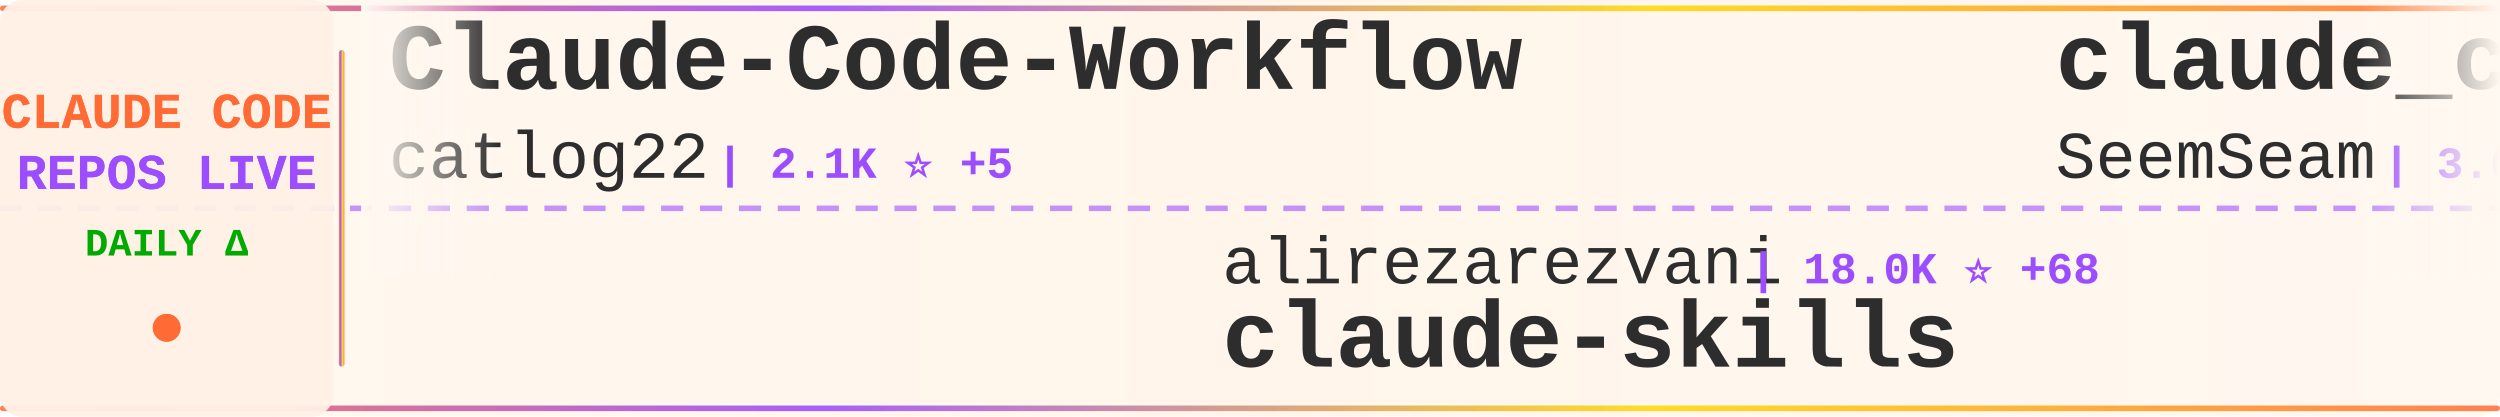
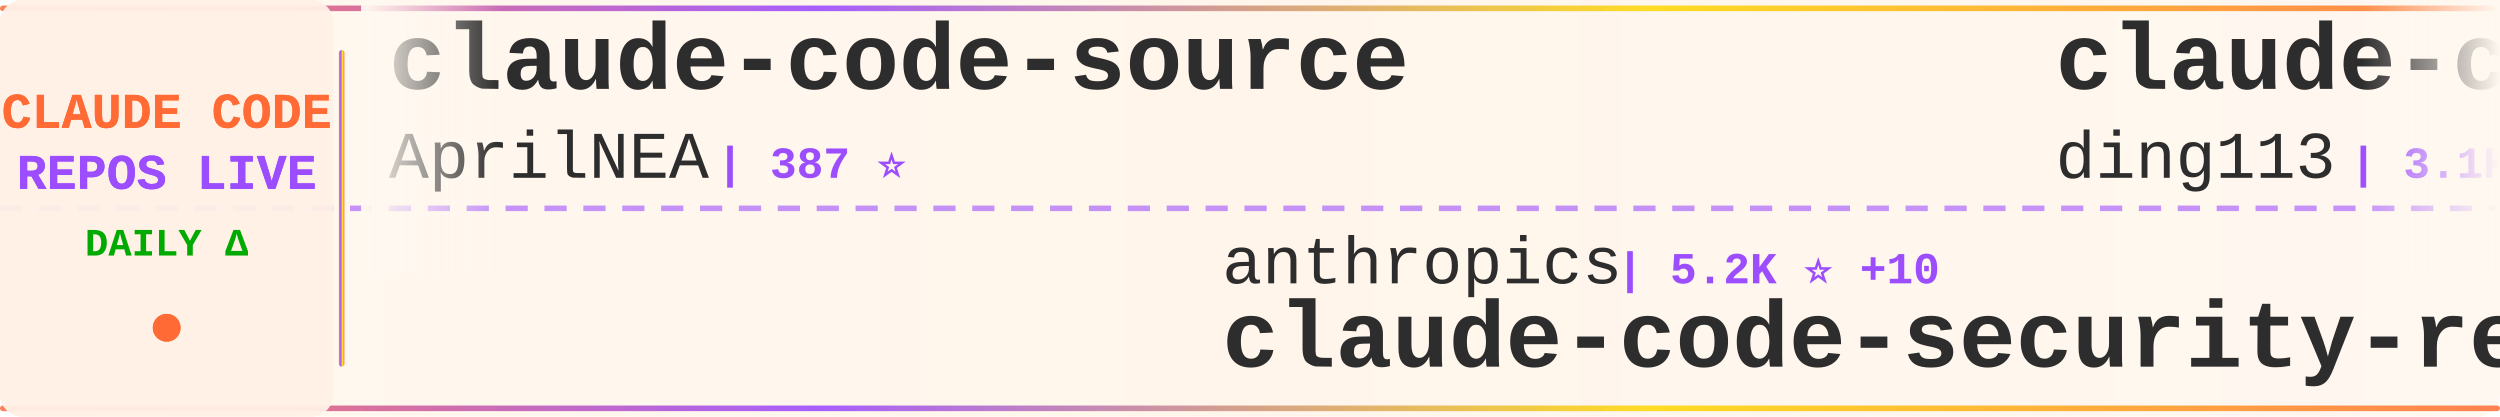
<svg xmlns="http://www.w3.org/2000/svg" width="900" height="150">
  <defs>
    <linearGradient id="tickerBg" x1="0%" y1="0%" x2="100%" y2="0%">
      <stop offset="0%" style="stop-color:#fff8f0;stop-opacity:0.98" />
      <stop offset="50%" style="stop-color:#fff5eb;stop-opacity:1" />
      <stop offset="100%" style="stop-color:#fff8f0;stop-opacity:0.98" />
    </linearGradient>
    <linearGradient id="borderGrad" x1="0%" y1="0%" x2="100%" y2="0%">
      <stop offset="0%" style="stop-color:#FF6B35;stop-opacity:0.85">
        <animate attributeName="stop-opacity" values="0.85;1;0.85" dur="2s" repeatCount="indefinite" />
      </stop>
      <stop offset="33%" style="stop-color:#9C4EFF;stop-opacity:0.9">
        <animate attributeName="stop-opacity" values="0.9;1;0.9" dur="2.2s" repeatCount="indefinite" />
      </stop>
      <stop offset="66%" style="stop-color:#FFD700;stop-opacity:0.85">
        <animate attributeName="stop-opacity" values="0.85;1;0.85" dur="1.8s" repeatCount="indefinite" />
      </stop>
      <stop offset="100%" style="stop-color:#FF6B35;stop-opacity:0.85">
        <animate attributeName="stop-opacity" values="0.85;1;0.85" dur="2s" repeatCount="indefinite" />
      </stop>
    </linearGradient>
    <filter id="textGlow">
      <feGaussianBlur stdDeviation="0.15" result="coloredBlur" />
      <feMerge>
        <feMergeNode in="coloredBlur" />
        <feMergeNode in="SourceGraphic" />
      </feMerge>
    </filter>
    <filter id="metricGlow">
      <feGaussianBlur stdDeviation="0.2" result="coloredBlur" />
      <feMerge>
        <feMergeNode in="coloredBlur" />
        <feMergeNode in="SourceGraphic" />
      </feMerge>
    </filter>
    <linearGradient id="leftFade" x1="0%" y1="0%" x2="100%" y2="0%">
      <stop offset="0%" style="stop-color:#fff8f0;stop-opacity:1" />
      <stop offset="100%" style="stop-color:#fff8f0;stop-opacity:0" />
    </linearGradient>
    <linearGradient id="rightFade" x1="0%" y1="0%" x2="100%" y2="0%">
      <stop offset="0%" style="stop-color:#fff8f0;stop-opacity:0" />
      <stop offset="100%" style="stop-color:#fff8f0;stop-opacity:1" />
    </linearGradient>
  </defs>
  <rect width="900" height="150" fill="url(#tickerBg)" rx="8" />
  <rect x="0" y="2" width="900" height="2" fill="url(#borderGrad)" rx="1" />
  <rect x="0" y="146" width="900" height="2" fill="url(#borderGrad)" rx="1" />
  <line x1="0" y1="75" x2="900" y2="75" stroke="#9C4EFF" stroke-width="2" stroke-dasharray="8 6" opacity="0.6" />
  <rect x="0" y="0" width="120" height="150" fill="#fff0e6" opacity="0.95" rx="8" />
  <text x="60" y="46" font-family="'Courier New', monospace" font-size="18" font-weight="bold" fill="#FF6B35" text-anchor="middle" filter="url(#textGlow)">
    CLAUDE CODE
  </text>
  <text x="60" y="68" font-family="'Courier New', monospace" font-size="18" font-weight="bold" fill="#9C4EFF" text-anchor="middle" filter="url(#textGlow)">
    REPOS LIVE
  </text>
  <text x="60" y="92" font-family="'Courier New', monospace" font-size="14" font-weight="bold" fill="#00aa00" text-anchor="middle">
    DAILY Δ
  </text>
  <circle cx="60" cy="118" r="5" fill="#FF6B35" filter="url(#metricGlow)">
    <animate attributeName="r" values="4;6;4" dur="1.5s" repeatCount="indefinite" />
    <animate attributeName="opacity" values="0.6;1;0.6" dur="1.5s" repeatCount="indefinite" />
  </circle>
  <rect x="122" y="18" width="2" height="114" fill="url(#borderGrad)" rx="1" />
  <clipPath id="tickerClip">
    <rect x="130" y="0" width="770" height="150" />
  </clipPath>
  <g clip-path="url(#tickerClip)">
    <g id="tickerItems">
      <animateTransform attributeName="transform" attributeType="XML" type="translate" from="0 0" to="-3000 0" dur="54s" repeatCount="indefinite" />
      <g transform="translate(0, 0)">
-         <text x="140" y="32" font-family="'Courier New', monospace" font-size="34" font-weight="bold" fill="#2d2d2d">Claude-Code-Workflow</text>
-         <text x="140" y="64" font-family="'Courier New', monospace" font-size="24" font-weight="normal" fill="#2d2d2d" opacity="1.0">catlog22</text>
-         <text x="258" y="64" font-family="'Courier New', monospace" font-size="16" font-weight="bold" fill="#9C4EFF"> | 2.1K ⭐ +5</text>
+         <text x="140" y="32" font-family="'Courier New', monospace" font-size="34" font-weight="bold" fill="#2d2d2d">claude-code-source</text>
+         <text x="140" y="64" font-family="'Courier New', monospace" font-size="24" font-weight="normal" fill="#2d2d2d" opacity="1.0">AprilNEA</text>
+         <text x="258" y="64" font-family="'Courier New', monospace" font-size="16" font-weight="bold" fill="#9C4EFF"> | 387 ⭐</text>
      </g>
      <g transform="translate(300, 0)">
-         <text x="140" y="102" font-family="'Courier New', monospace" font-size="24" font-weight="normal" fill="#2d2d2d" opacity="1.0">alirezarezvani</text>
-         <text x="330" y="102" font-family="'Courier New', monospace" font-size="16" font-weight="bold" fill="#9C4EFF"> | 18.0K ⭐ +68</text>
-         <text x="140" y="132" font-family="'Courier New', monospace" font-size="34" font-weight="bold" fill="#2d2d2d">claude-skills</text>
+         <text x="140" y="102" font-family="'Courier New', monospace" font-size="24" font-weight="normal" fill="#2d2d2d" opacity="1.0">anthropics</text>
+         <text x="282" y="102" font-family="'Courier New', monospace" font-size="16" font-weight="bold" fill="#9C4EFF"> | 5.2K ⭐ +10</text>
+         <text x="140" y="132" font-family="'Courier New', monospace" font-size="34" font-weight="bold" fill="#2d2d2d">claude-code-security-rev...</text>
      </g>
      <g transform="translate(600, 0)">
-         <text x="140" y="32" font-family="'Courier New', monospace" font-size="34" font-weight="bold" fill="#2d2d2d">claude_codex_bridge</text>
-         <text x="140" y="64" font-family="'Courier New', monospace" font-size="24" font-weight="normal" fill="#2d2d2d" opacity="1.0">SeemSeam</text>
-         <text x="258" y="64" font-family="'Courier New', monospace" font-size="16" font-weight="bold" fill="#9C4EFF"> | 3.0K ⭐ +14</text>
+         <text x="140" y="32" font-family="'Courier New', monospace" font-size="34" font-weight="bold" fill="#2d2d2d">claude-code-hub</text>
+         <text x="140" y="64" font-family="'Courier New', monospace" font-size="24" font-weight="normal" fill="#2d2d2d" opacity="1.0">ding113</text>
+         <text x="246" y="64" font-family="'Courier New', monospace" font-size="16" font-weight="bold" fill="#9C4EFF"> | 3.1K ⭐ +11</text>
      </g>
      <g transform="translate(900, 0)">
-         <text x="140" y="102" font-family="'Courier New', monospace" font-size="24" font-weight="normal" fill="#2d2d2d" opacity="1.0">edmund-io</text>
-         <text x="270" y="102" font-family="'Courier New', monospace" font-size="16" font-weight="bold" fill="#9C4EFF"> | 1.5K ⭐</text>
-         <text x="140" y="132" font-family="'Courier New', monospace" font-size="34" font-weight="bold" fill="#2d2d2d">edmunds-claude-code</text>
+         <text x="140" y="102" font-family="'Courier New', monospace" font-size="24" font-weight="normal" fill="#2d2d2d" opacity="1.0">Maciek-roboblog</text>
+         <text x="342" y="102" font-family="'Courier New', monospace" font-size="16" font-weight="bold" fill="#9C4EFF"> | 8.2K ⭐ +5</text>
+         <text x="140" y="132" font-family="'Courier New', monospace" font-size="34" font-weight="bold" fill="#2d2d2d">Claude-Code-Usage-Monito...</text>
      </g>
      <g transform="translate(1200, 0)">
-         <text x="140" y="32" font-family="'Courier New', monospace" font-size="34" font-weight="bold" fill="#2d2d2d">ralph-claude-code</text>
-         <text x="140" y="64" font-family="'Courier New', monospace" font-size="24" font-weight="normal" fill="#2d2d2d" opacity="1.0">frankbria</text>
-         <text x="270" y="64" font-family="'Courier New', monospace" font-size="16" font-weight="bold" fill="#9C4EFF"> | 9.3K ⭐ +8</text>
+         <text x="140" y="32" font-family="'Courier New', monospace" font-size="34" font-weight="bold" fill="#2d2d2d">CLIProxyAPI</text>
+         <text x="140" y="64" font-family="'Courier New', monospace" font-size="24" font-weight="normal" fill="#2d2d2d" opacity="1.0">router-for-me</text>
+         <text x="318" y="64" font-family="'Courier New', monospace" font-size="16" font-weight="bold" fill="#9C4EFF"> | 37.5K ⭐ +87</text>
      </g>
      <g transform="translate(1500, 0)">
-         <text x="140" y="102" font-family="'Courier New', monospace" font-size="24" font-weight="normal" fill="#2d2d2d" opacity="1.0">luyao618</text>
-         <text x="258" y="102" font-family="'Courier New', monospace" font-size="16" font-weight="bold" fill="#9C4EFF"> | 1.5K ⭐ +3</text>
-         <text x="140" y="132" font-family="'Courier New', monospace" font-size="34" font-weight="bold" fill="#2d2d2d">Claude-Code-Source-Study</text>
+         <text x="140" y="102" font-family="'Courier New', monospace" font-size="24" font-weight="normal" fill="#2d2d2d" opacity="1.0">1rgs</text>
+         <text x="210" y="102" font-family="'Courier New', monospace" font-size="16" font-weight="bold" fill="#9C4EFF"> | 3.6K ⭐ +4</text>
+         <text x="140" y="132" font-family="'Courier New', monospace" font-size="34" font-weight="bold" fill="#2d2d2d">claude-code-proxy</text>
      </g>
      <g transform="translate(1800, 0)">
-         <text x="140" y="32" font-family="'Courier New', monospace" font-size="34" font-weight="bold" fill="#2d2d2d">claude-code-harness</text>
-         <text x="140" y="64" font-family="'Courier New', monospace" font-size="24" font-weight="normal" fill="#2d2d2d" opacity="1.0">Chachamaru127</text>
-         <text x="318" y="64" font-family="'Courier New', monospace" font-size="16" font-weight="bold" fill="#9C4EFF"> | 2.7K ⭐ +21</text>
+         <text x="140" y="32" font-family="'Courier New', monospace" font-size="34" font-weight="bold" fill="#2d2d2d">free-claude-code</text>
+         <text x="140" y="64" font-family="'Courier New', monospace" font-size="24" font-weight="normal" fill="#2d2d2d" opacity="1.0">Alishahryar1</text>
+         <text x="306" y="64" font-family="'Courier New', monospace" font-size="16" font-weight="bold" fill="#9C4EFF"> | 34.3K ⭐ +170</text>
      </g>
      <g transform="translate(2100, 0)">
-         <text x="140" y="102" font-family="'Courier New', monospace" font-size="24" font-weight="normal" fill="#2d2d2d" opacity="1.0">1rgs</text>
-         <text x="210" y="102" font-family="'Courier New', monospace" font-size="16" font-weight="bold" fill="#9C4EFF"> | 3.6K ⭐ +3</text>
-         <text x="140" y="132" font-family="'Courier New', monospace" font-size="34" font-weight="bold" fill="#2d2d2d">claude-code-proxy</text>
+         <text x="140" y="102" font-family="'Courier New', monospace" font-size="24" font-weight="normal" fill="#2d2d2d" opacity="1.0">catlog22</text>
+         <text x="258" y="102" font-family="'Courier New', monospace" font-size="16" font-weight="bold" fill="#9C4EFF"> | 2.1K ⭐ +5</text>
+         <text x="140" y="132" font-family="'Courier New', monospace" font-size="34" font-weight="bold" fill="#2d2d2d">Claude-Code-Workflow</text>
      </g>
      <g transform="translate(2400, 0)">
-         <text x="140" y="32" font-family="'Courier New', monospace" font-size="34" font-weight="bold" fill="#2d2d2d">claude-code-engineering</text>
-         <text x="140" y="64" font-family="'Courier New', monospace" font-size="24" font-weight="normal" fill="#2d2d2d" opacity="1.0">huangjia2019</text>
-         <text x="306" y="64" font-family="'Courier New', monospace" font-size="16" font-weight="bold" fill="#9C4EFF"> | 830 ⭐ +2</text>
+         <text x="140" y="32" font-family="'Courier New', monospace" font-size="34" font-weight="bold" fill="#2d2d2d">claude-code-reverse</text>
+         <text x="140" y="64" font-family="'Courier New', monospace" font-size="24" font-weight="normal" fill="#2d2d2d" opacity="1.0">Yuyz0112</text>
+         <text x="258" y="64" font-family="'Courier New', monospace" font-size="16" font-weight="bold" fill="#9C4EFF"> | 2.4K ⭐ +1</text>
      </g>
      <g transform="translate(2700, 0)">
-         <text x="140" y="102" font-family="'Courier New', monospace" font-size="24" font-weight="normal" fill="#2d2d2d" opacity="1.0">jqueryscript</text>
-         <text x="306" y="102" font-family="'Courier New', monospace" font-size="16" font-weight="bold" fill="#9C4EFF"> | 423 ⭐</text>
-         <text x="140" y="132" font-family="'Courier New', monospace" font-size="34" font-weight="bold" fill="#2d2d2d">awesome-claude-code</text>
+         <text x="140" y="102" font-family="'Courier New', monospace" font-size="24" font-weight="normal" fill="#2d2d2d" opacity="1.0">disler</text>
+         <text x="234" y="102" font-family="'Courier New', monospace" font-size="16" font-weight="bold" fill="#9C4EFF"> | 3.8K ⭐ +4</text>
+         <text x="140" y="132" font-family="'Courier New', monospace" font-size="34" font-weight="bold" fill="#2d2d2d">claude-code-hooks-master...</text>
      </g>
      <g transform="translate(3000, 0)">
-         <text x="140" y="32" font-family="'Courier New', monospace" font-size="34" font-weight="bold" fill="#2d2d2d">Claude-Code-Workflow</text>
-         <text x="140" y="64" font-family="'Courier New', monospace" font-size="24" font-weight="normal" fill="#2d2d2d" opacity="1.0">catlog22</text>
-         <text x="258" y="64" font-family="'Courier New', monospace" font-size="16" font-weight="bold" fill="#9C4EFF"> | 2.1K ⭐ +5</text>
+         <text x="140" y="32" font-family="'Courier New', monospace" font-size="34" font-weight="bold" fill="#2d2d2d">claude-code-source</text>
+         <text x="140" y="64" font-family="'Courier New', monospace" font-size="24" font-weight="normal" fill="#2d2d2d" opacity="1.0">AprilNEA</text>
+         <text x="258" y="64" font-family="'Courier New', monospace" font-size="16" font-weight="bold" fill="#9C4EFF"> | 387 ⭐</text>
      </g>
      <g transform="translate(3300, 0)">
-         <text x="140" y="102" font-family="'Courier New', monospace" font-size="24" font-weight="normal" fill="#2d2d2d" opacity="1.0">alirezarezvani</text>
-         <text x="330" y="102" font-family="'Courier New', monospace" font-size="16" font-weight="bold" fill="#9C4EFF"> | 18.0K ⭐ +68</text>
-         <text x="140" y="132" font-family="'Courier New', monospace" font-size="34" font-weight="bold" fill="#2d2d2d">claude-skills</text>
+         <text x="140" y="102" font-family="'Courier New', monospace" font-size="24" font-weight="normal" fill="#2d2d2d" opacity="1.0">anthropics</text>
+         <text x="282" y="102" font-family="'Courier New', monospace" font-size="16" font-weight="bold" fill="#9C4EFF"> | 5.2K ⭐ +10</text>
+         <text x="140" y="132" font-family="'Courier New', monospace" font-size="34" font-weight="bold" fill="#2d2d2d">claude-code-security-rev...</text>
      </g>
      <g transform="translate(3600, 0)">
-         <text x="140" y="32" font-family="'Courier New', monospace" font-size="34" font-weight="bold" fill="#2d2d2d">claude_codex_bridge</text>
-         <text x="140" y="64" font-family="'Courier New', monospace" font-size="24" font-weight="normal" fill="#2d2d2d" opacity="1.0">SeemSeam</text>
-         <text x="258" y="64" font-family="'Courier New', monospace" font-size="16" font-weight="bold" fill="#9C4EFF"> | 3.0K ⭐ +14</text>
+         <text x="140" y="32" font-family="'Courier New', monospace" font-size="34" font-weight="bold" fill="#2d2d2d">claude-code-hub</text>
+         <text x="140" y="64" font-family="'Courier New', monospace" font-size="24" font-weight="normal" fill="#2d2d2d" opacity="1.0">ding113</text>
+         <text x="246" y="64" font-family="'Courier New', monospace" font-size="16" font-weight="bold" fill="#9C4EFF"> | 3.1K ⭐ +11</text>
      </g>
      <g transform="translate(3900, 0)">
-         <text x="140" y="102" font-family="'Courier New', monospace" font-size="24" font-weight="normal" fill="#2d2d2d" opacity="1.0">edmund-io</text>
-         <text x="270" y="102" font-family="'Courier New', monospace" font-size="16" font-weight="bold" fill="#9C4EFF"> | 1.5K ⭐</text>
-         <text x="140" y="132" font-family="'Courier New', monospace" font-size="34" font-weight="bold" fill="#2d2d2d">edmunds-claude-code</text>
+         <text x="140" y="102" font-family="'Courier New', monospace" font-size="24" font-weight="normal" fill="#2d2d2d" opacity="1.0">Maciek-roboblog</text>
+         <text x="342" y="102" font-family="'Courier New', monospace" font-size="16" font-weight="bold" fill="#9C4EFF"> | 8.2K ⭐ +5</text>
+         <text x="140" y="132" font-family="'Courier New', monospace" font-size="34" font-weight="bold" fill="#2d2d2d">Claude-Code-Usage-Monito...</text>
      </g>
    </g>
  </g>
  <rect x="130" y="0" width="50" height="100" fill="url(#leftFade)" />
  <rect x="850" y="0" width="50" height="100" fill="url(#rightFade)" />
</svg>
